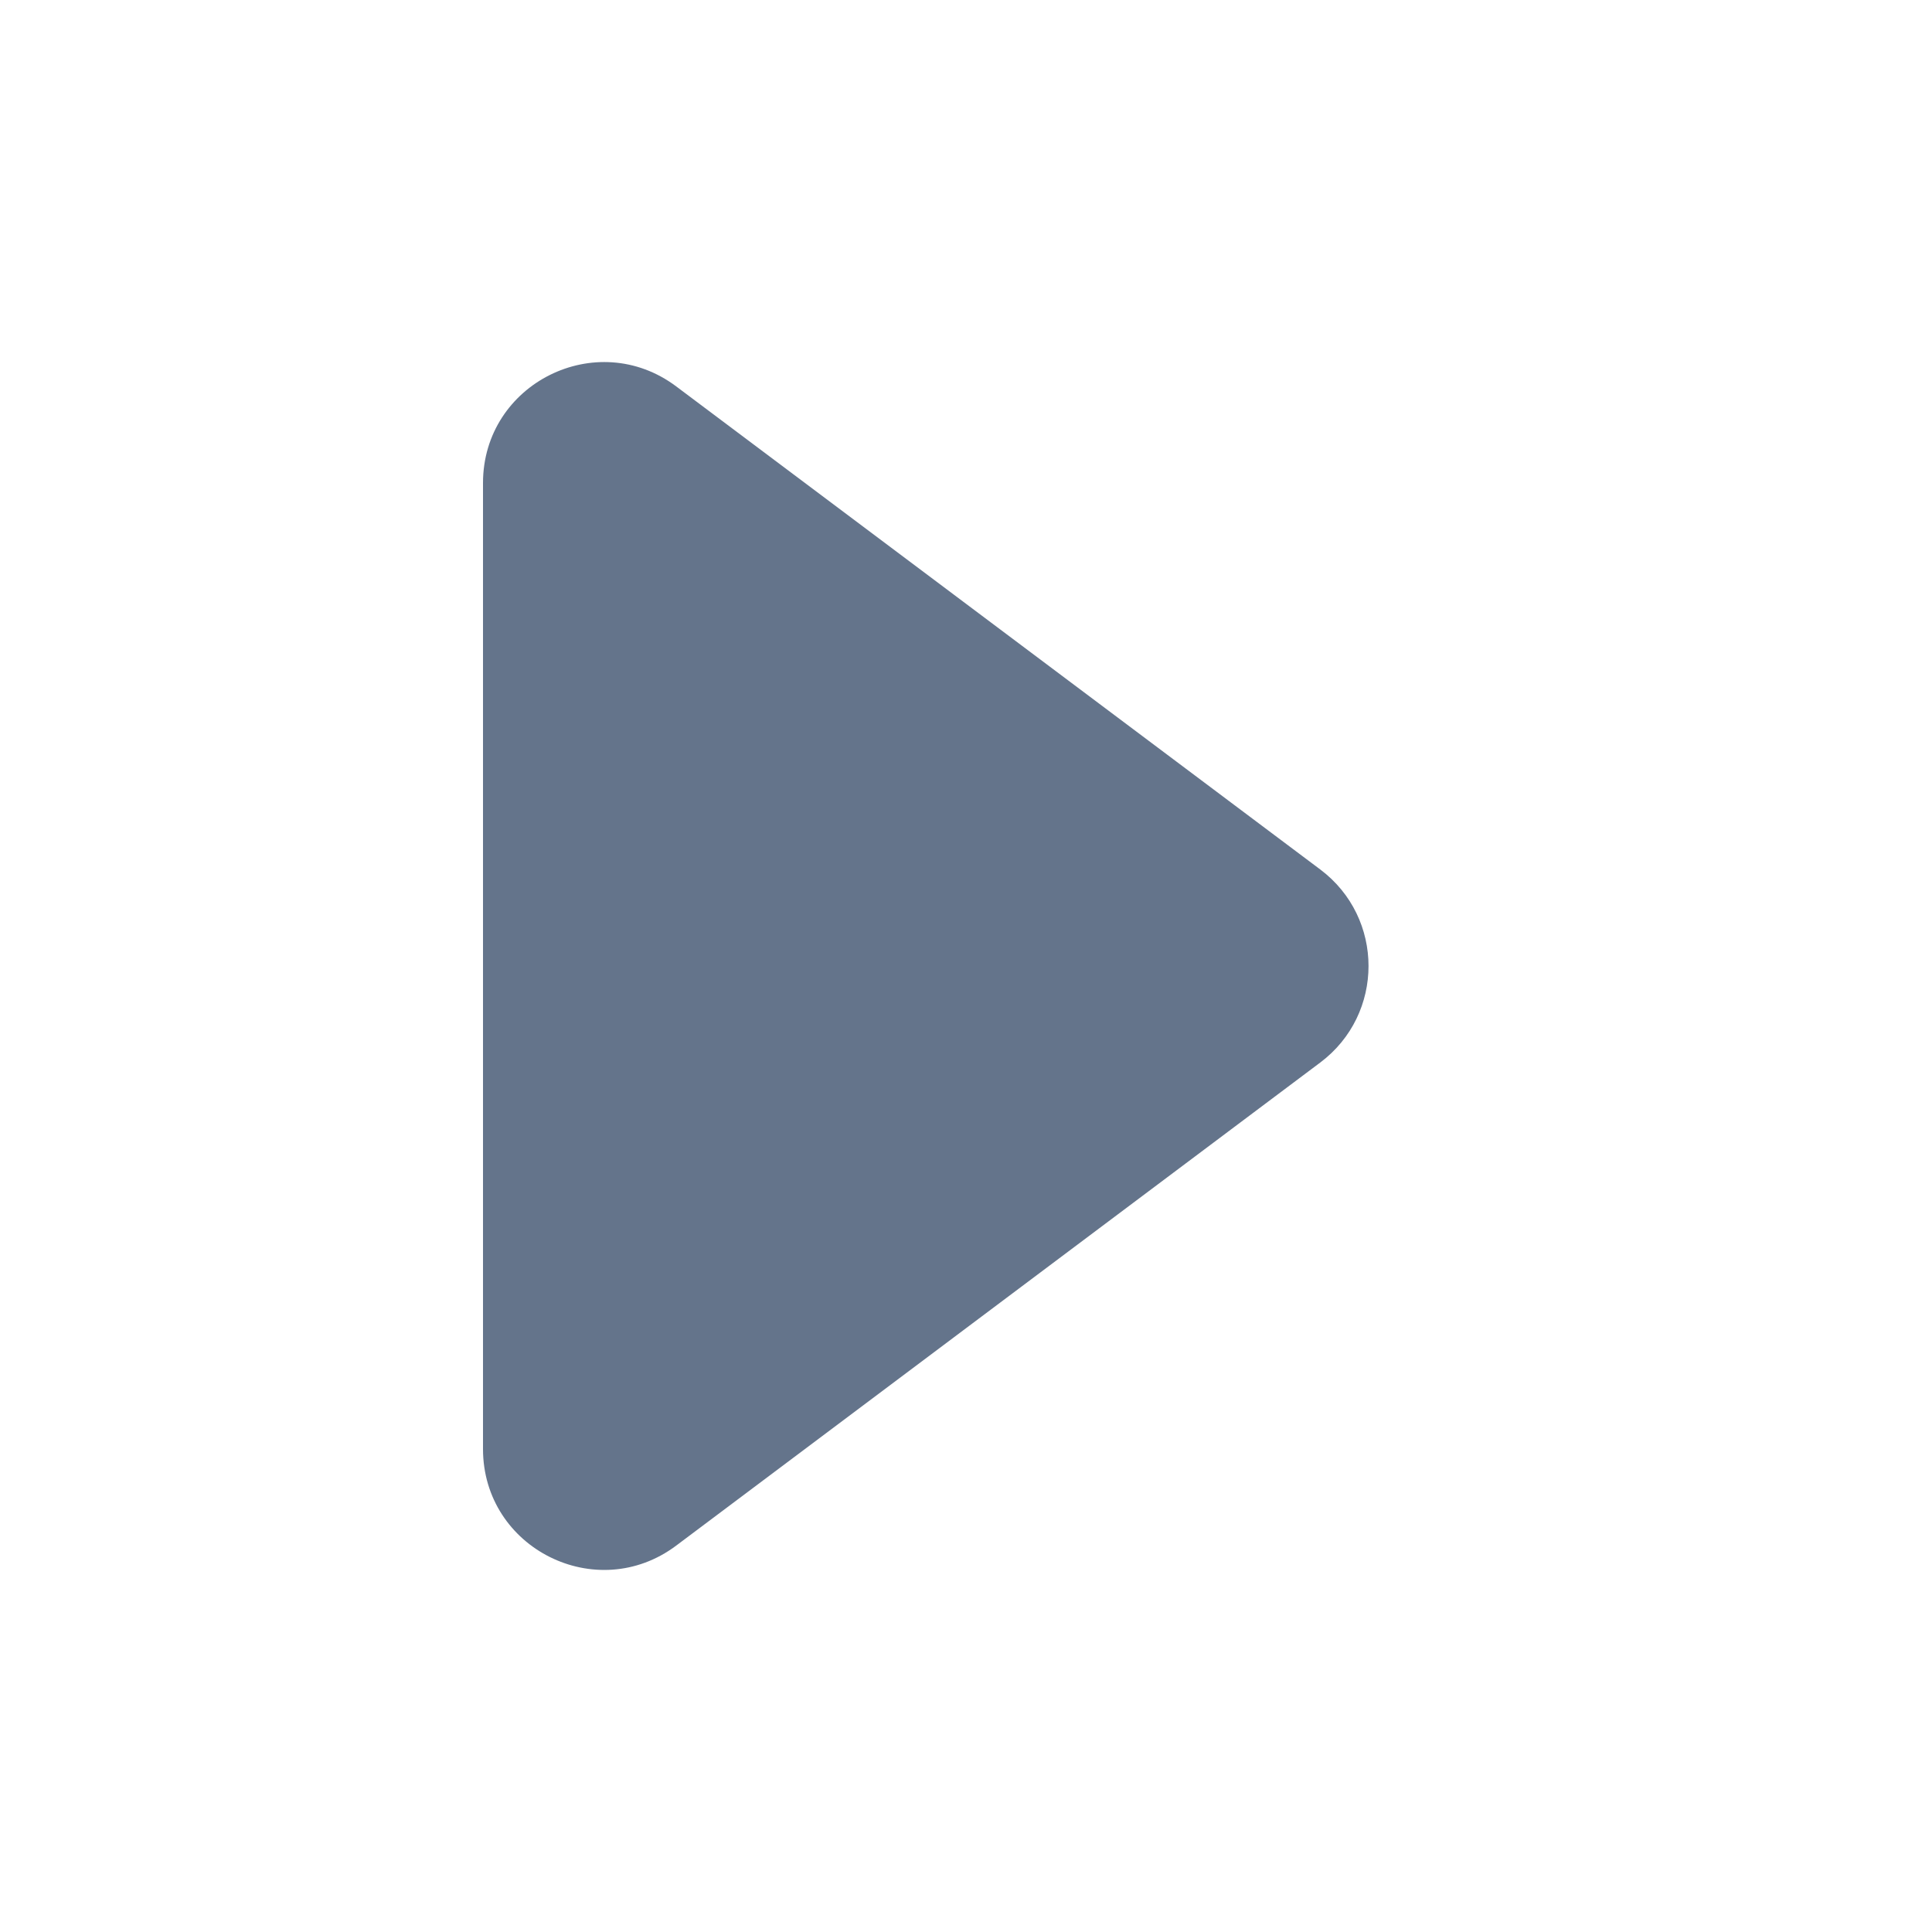
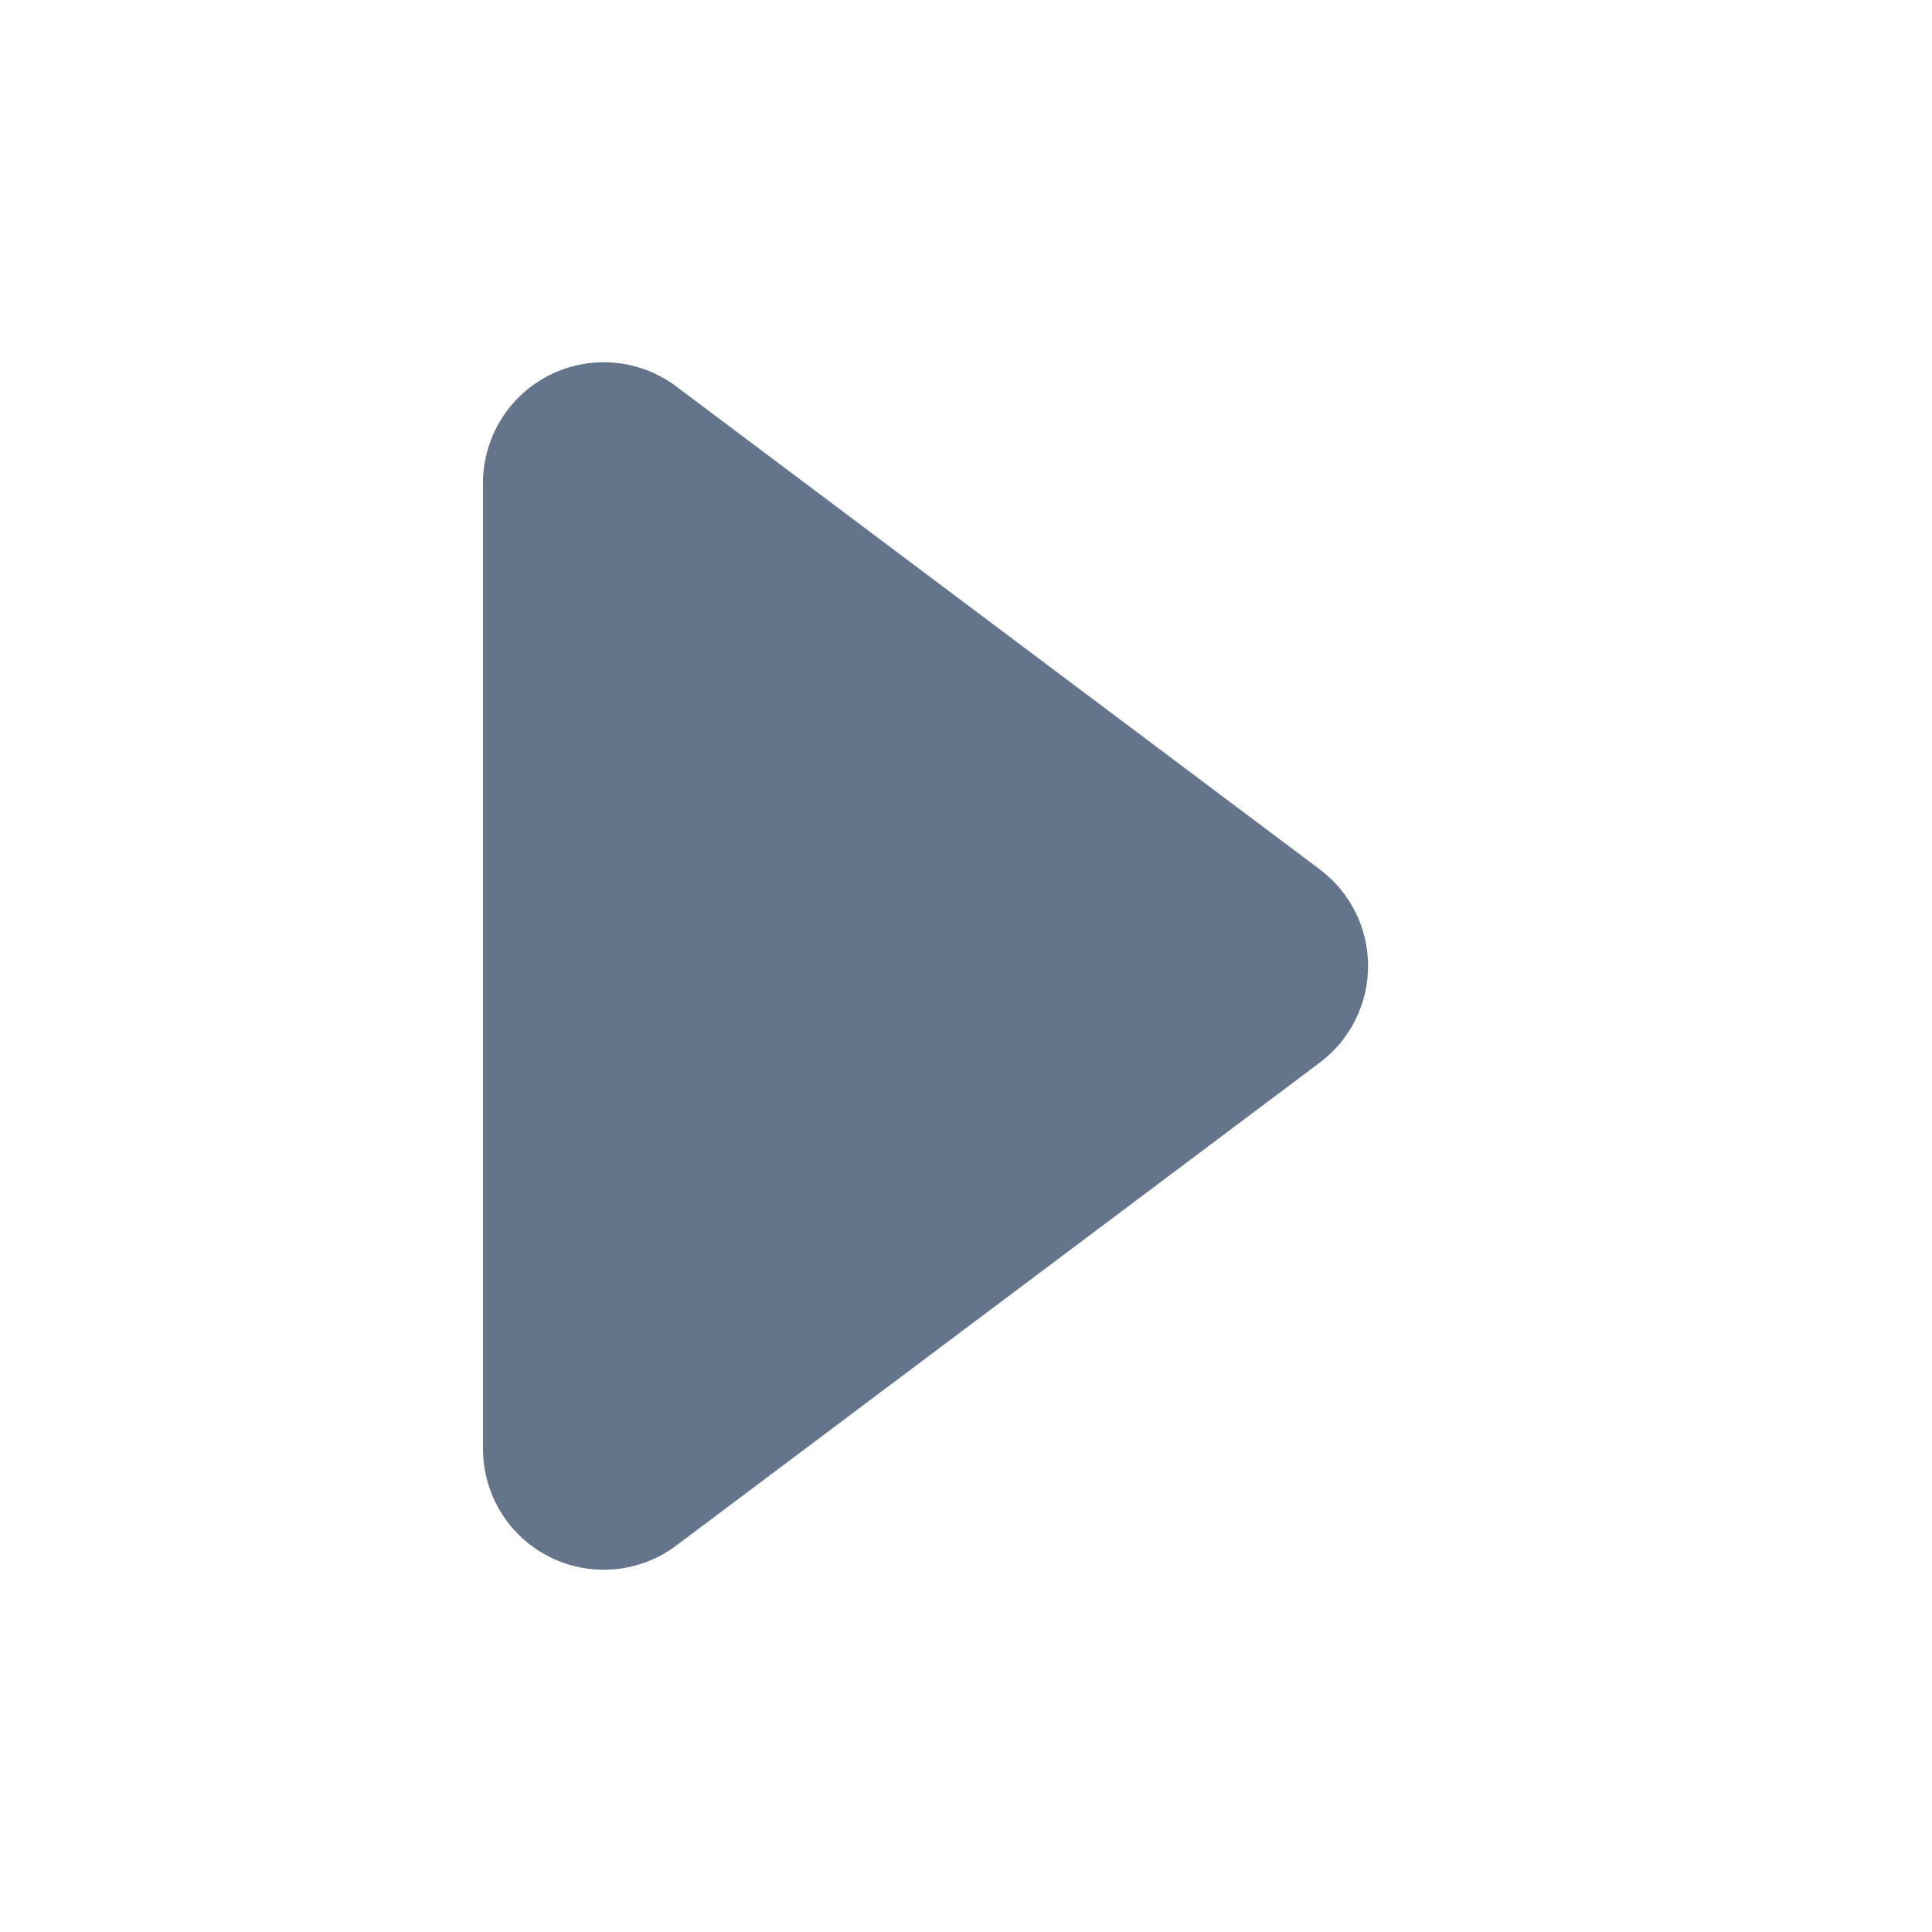
- <svg xmlns="http://www.w3.org/2000/svg" width="16" height="16" viewBox="0 0 16 16" fill="none">
-   <path d="M10.933 7.2C11.467 7.6 11.467 8.4 10.933 8.8L5.6 12.8C4.941 13.294 4 12.824 4 12L4 4C4 3.176 4.941 2.706 5.6 3.2L10.933 7.2Z" fill="#64748B" />
+ <svg xmlns="http://www.w3.org/2000/svg" width="16" height="16" fill="none">
+   <path fill="#64748B" d="M10.93 7.2a1 1 0 0 1 0 1.6l-5.33 4A1 1 0 0 1 4 12V4a1 1 0 0 1 1.6-.8l5.33 4Z" />
</svg>
